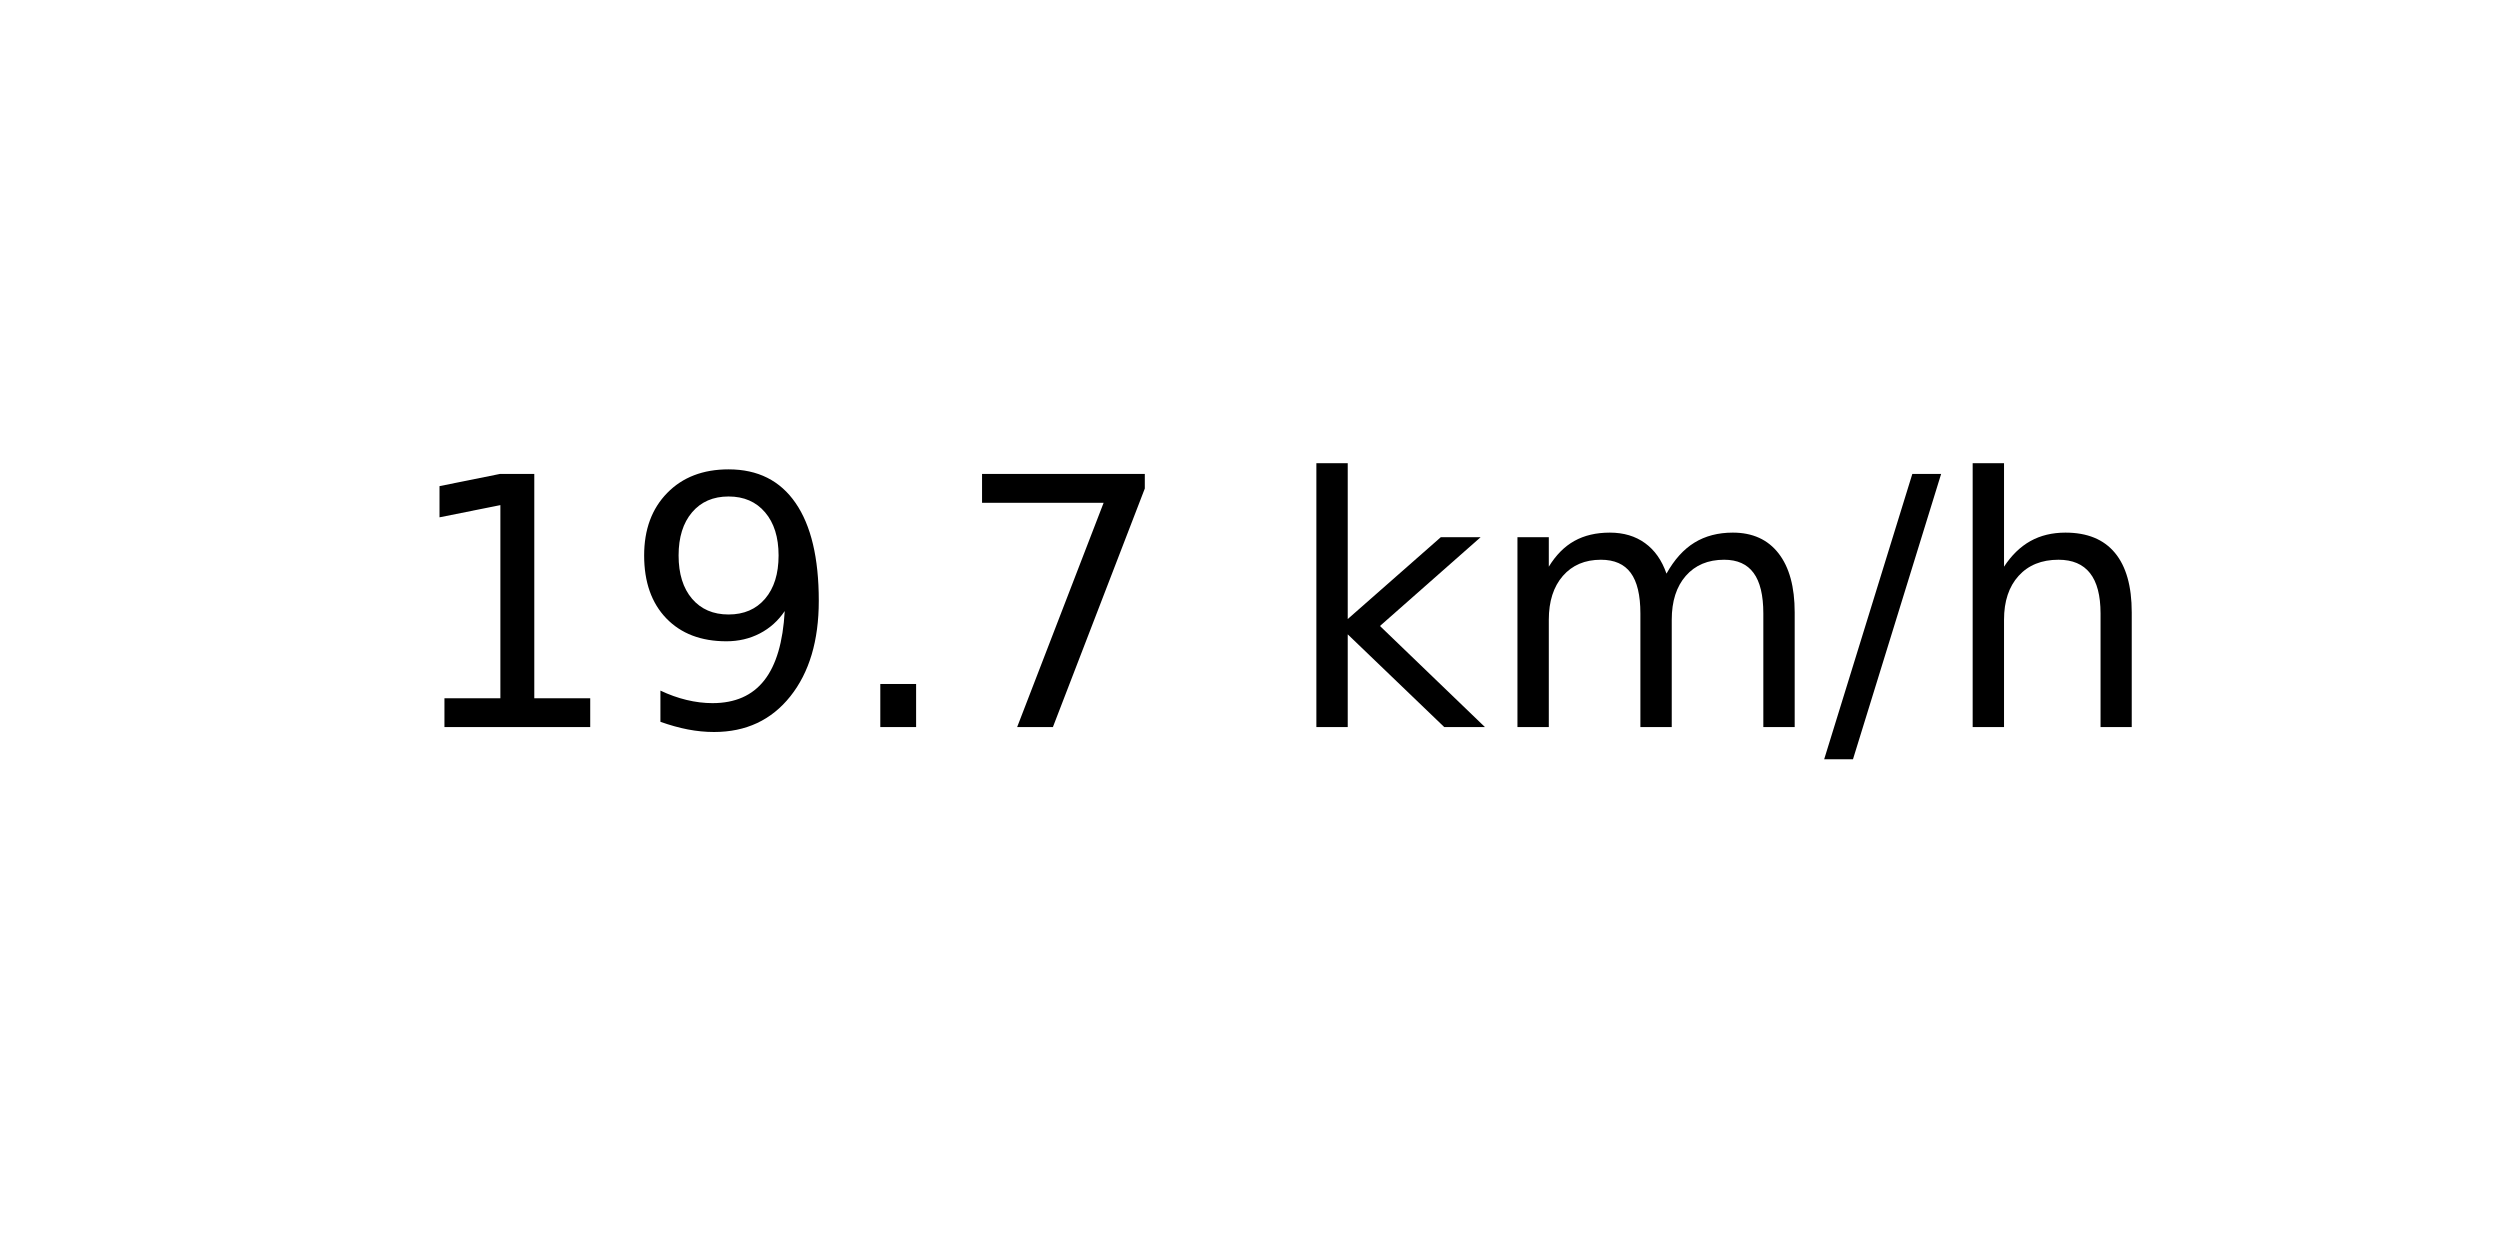
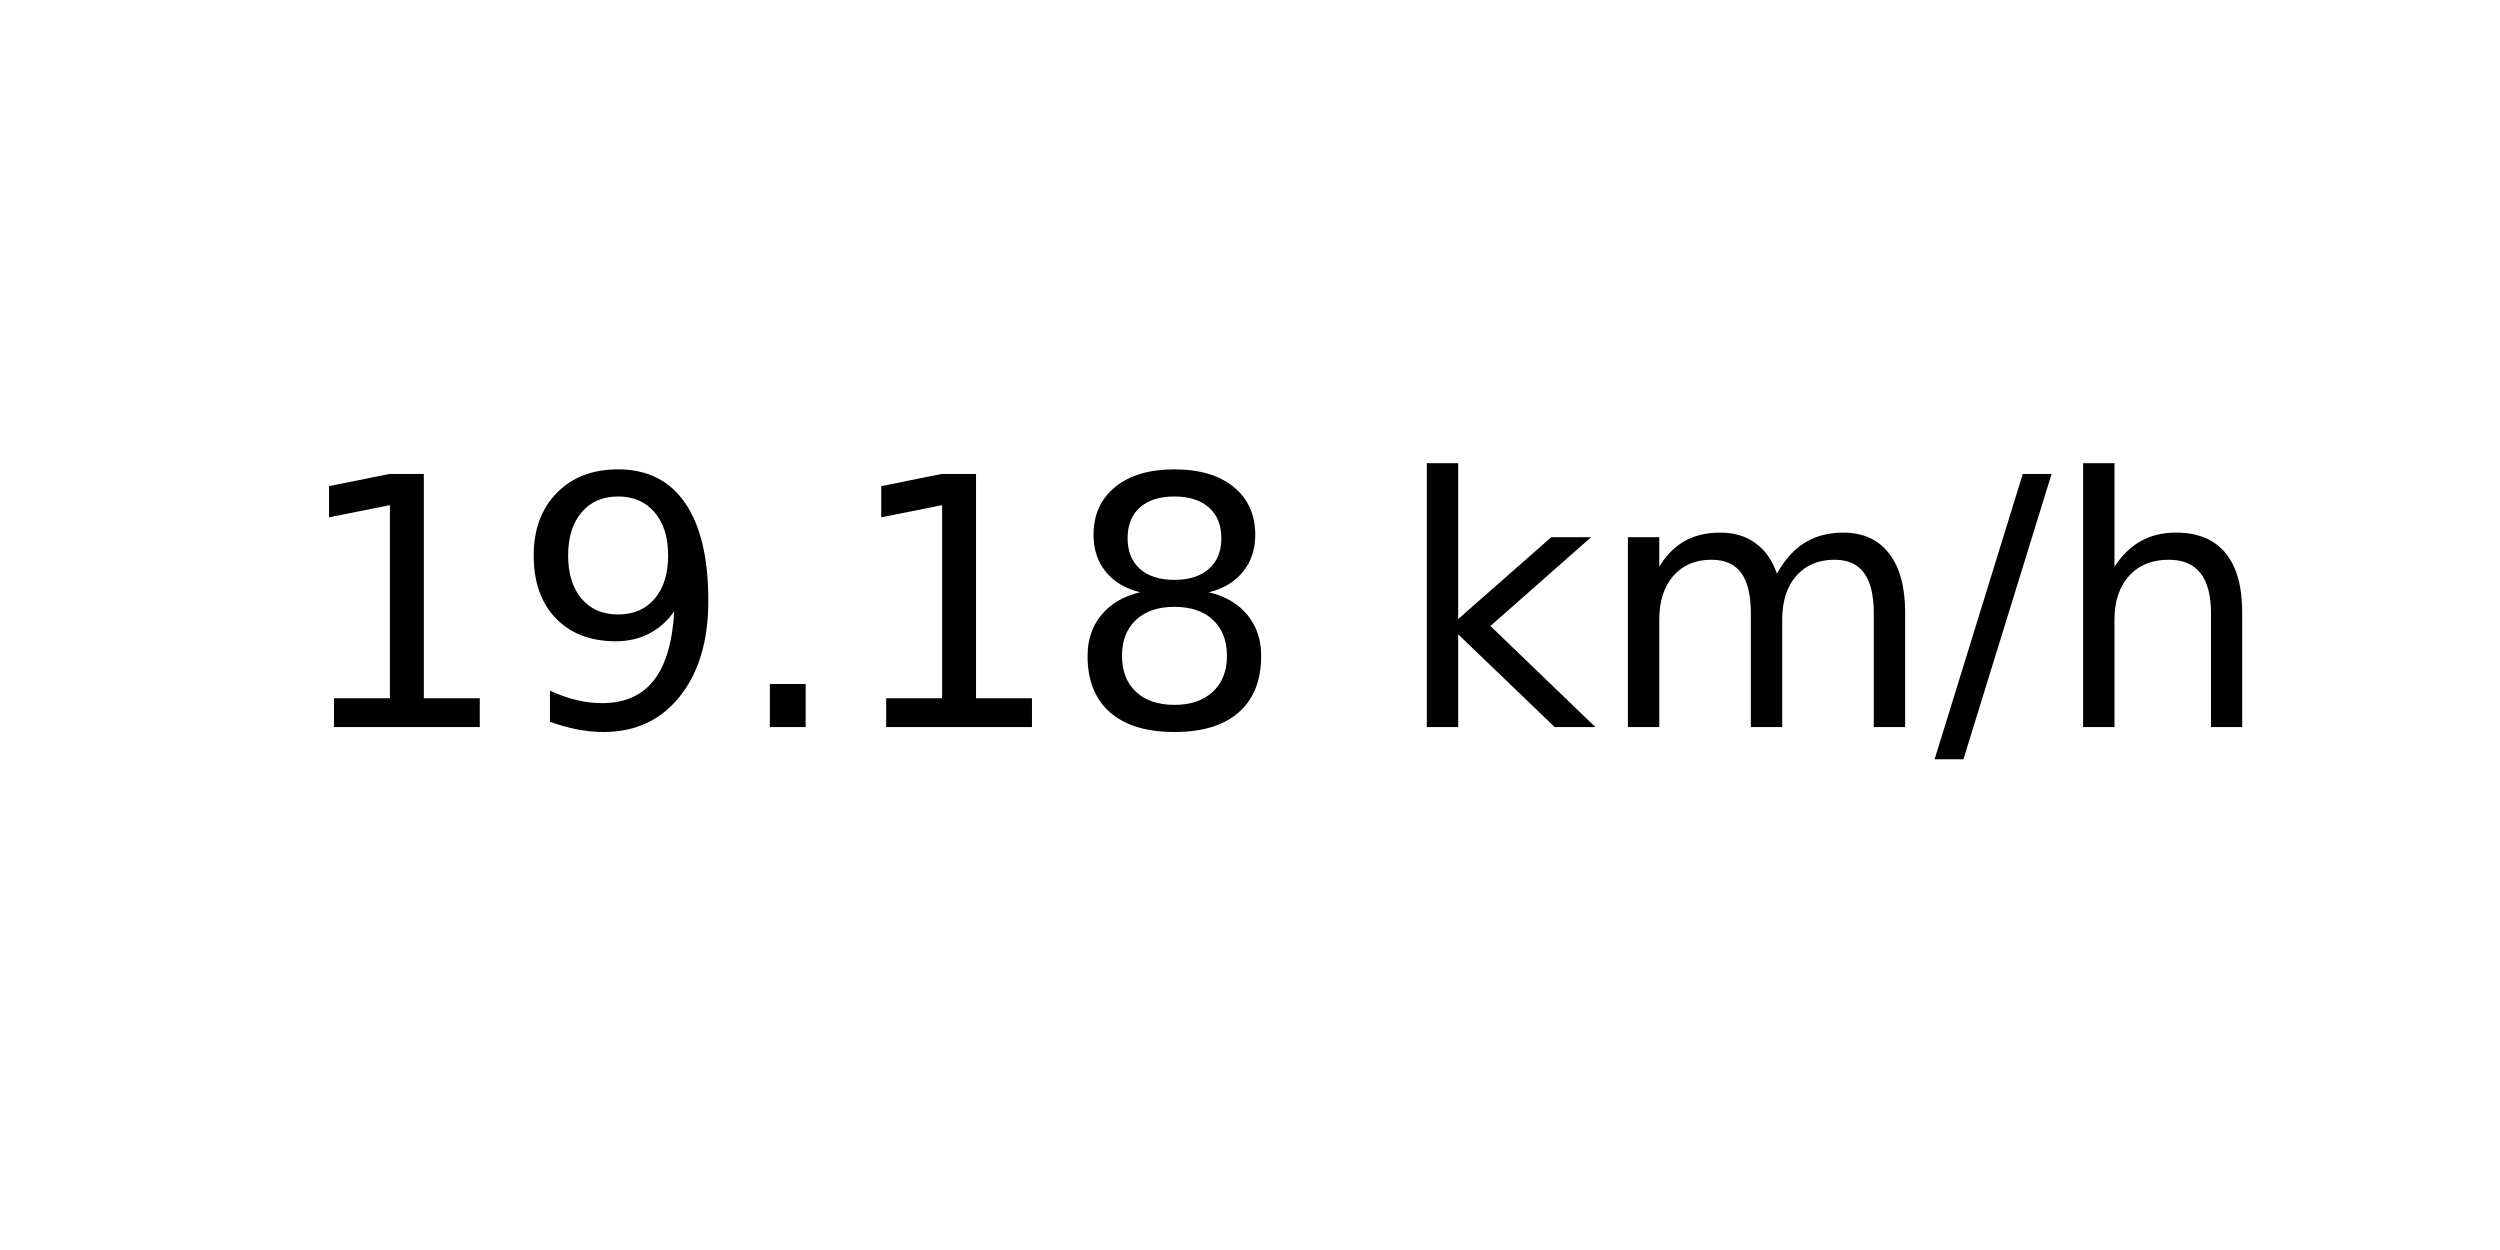
<svg xmlns="http://www.w3.org/2000/svg" xmlns:xlink="http://www.w3.org/1999/xlink" width="72pt" height="36pt" viewBox="0 0 72 36" version="1.1">
  <defs>
    <style type="text/css">*{stroke-linejoin: round; stroke-linecap: butt}</style>
  </defs>
  <g id="figure_1">
    <g id="axes_1">
      <g id="text_1">
-         <g transform="translate(11.55937 20.93937) scale(0.1 -0.1)">
+         <g transform="translate(8.378125 20.93937) scale(0.1 -0.1)">
          <defs>
            <path id="DejaVuSans-31" d="M 794 531  L 1825 531  L 1825 4091  L 703 3866  L 703 4441  L 1819 4666  L 2450 4666  L 2450 531  L 3481 531  L 3481 0  L 794 0  L 794 531  z " transform="scale(0.015625)" />
            <path id="DejaVuSans-39" d="M 703 97  L 703 672  Q 941 559 1184 500  Q 1428 441 1663 441  Q 2288 441 2617 861  Q 2947 1281 2994 2138  Q 2813 1869 2534 1725  Q 2256 1581 1919 1581  Q 1219 1581 811 2004  Q 403 2428 403 3163  Q 403 3881 828 4315  Q 1253 4750 1959 4750  Q 2769 4750 3195 4129  Q 3622 3509 3622 2328  Q 3622 1225 3098 567  Q 2575 -91 1691 -91  Q 1453 -91 1209 -44  Q 966 3 703 97  z M 1959 2075  Q 2384 2075 2632 2365  Q 2881 2656 2881 3163  Q 2881 3666 2632 3958  Q 2384 4250 1959 4250  Q 1534 4250 1286 3958  Q 1038 3666 1038 3163  Q 1038 2656 1286 2365  Q 1534 2075 1959 2075  z " transform="scale(0.015625)" />
            <path id="DejaVuSans-2e" d="M 684 794  L 1344 794  L 1344 0  L 684 0  L 684 794  z " transform="scale(0.015625)" />
-             <path id="DejaVuSans-37" d="M 525 4666  L 3525 4666  L 3525 4397  L 1831 0  L 1172 0  L 2766 4134  L 525 4134  L 525 4666  z " transform="scale(0.015625)" />
+             <path id="DejaVuSans-38" d="M 2034 2216  Q 1584 2216 1326 1975  Q 1069 1734 1069 1313  Q 1069 891 1326 650  Q 1584 409 2034 409  Q 2484 409 2743 651  Q 3003 894 3003 1313  Q 3003 1734 2745 1975  Q 2488 2216 2034 2216  z M 1403 2484  Q 997 2584 770 2862  Q 544 3141 544 3541  Q 544 4100 942 4425  Q 1341 4750 2034 4750  Q 2731 4750 3128 4425  Q 3525 4100 3525 3541  Q 3525 3141 3298 2862  Q 3072 2584 2669 2484  Q 3125 2378 3379 2068  Q 3634 1759 3634 1313  Q 3634 634 3220 271  Q 2806 -91 2034 -91  Q 1263 -91 848 271  Q 434 634 434 1313  Q 434 1759 690 2068  Q 947 2378 1403 2484  z M 1172 3481  Q 1172 3119 1398 2916  Q 1625 2713 2034 2713  Q 2441 2713 2670 2916  Q 2900 3119 2900 3481  Q 2900 3844 2670 4047  Q 2441 4250 2034 4250  Q 1625 4250 1398 4047  Q 1172 3844 1172 3481  z " transform="scale(0.015625)" />
            <path id="DejaVuSans-20" transform="scale(0.015625)" />
            <path id="DejaVuSans-6b" d="M 581 4863  L 1159 4863  L 1159 1991  L 2875 3500  L 3609 3500  L 1753 1863  L 3688 0  L 2938 0  L 1159 1709  L 1159 0  L 581 0  L 581 4863  z " transform="scale(0.015625)" />
            <path id="DejaVuSans-6d" d="M 3328 2828  Q 3544 3216 3844 3400  Q 4144 3584 4550 3584  Q 5097 3584 5394 3201  Q 5691 2819 5691 2113  L 5691 0  L 5113 0  L 5113 2094  Q 5113 2597 4934 2840  Q 4756 3084 4391 3084  Q 3944 3084 3684 2787  Q 3425 2491 3425 1978  L 3425 0  L 2847 0  L 2847 2094  Q 2847 2600 2669 2842  Q 2491 3084 2119 3084  Q 1678 3084 1418 2786  Q 1159 2488 1159 1978  L 1159 0  L 581 0  L 581 3500  L 1159 3500  L 1159 2956  Q 1356 3278 1631 3431  Q 1906 3584 2284 3584  Q 2666 3584 2933 3390  Q 3200 3197 3328 2828  z " transform="scale(0.015625)" />
            <path id="DejaVuSans-2f" d="M 1625 4666  L 2156 4666  L 531 -594  L 0 -594  L 1625 4666  z " transform="scale(0.015625)" />
            <path id="DejaVuSans-68" d="M 3513 2113  L 3513 0  L 2938 0  L 2938 2094  Q 2938 2591 2744 2837  Q 2550 3084 2163 3084  Q 1697 3084 1428 2787  Q 1159 2491 1159 1978  L 1159 0  L 581 0  L 581 4863  L 1159 4863  L 1159 2956  Q 1366 3272 1645 3428  Q 1925 3584 2291 3584  Q 2894 3584 3203 3211  Q 3513 2838 3513 2113  z " transform="scale(0.015625)" />
          </defs>
          <use xlink:href="#DejaVuSans-31" />
          <use xlink:href="#DejaVuSans-39" x="63.623" />
          <use xlink:href="#DejaVuSans-2e" x="127.246" />
-           <use xlink:href="#DejaVuSans-37" x="159.033" />
-           <use xlink:href="#DejaVuSans-20" x="222.656" />
-           <use xlink:href="#DejaVuSans-6b" x="254.443" />
-           <use xlink:href="#DejaVuSans-6d" x="312.354" />
-           <use xlink:href="#DejaVuSans-2f" x="409.766" />
-           <use xlink:href="#DejaVuSans-68" x="443.457" />
+           <use xlink:href="#DejaVuSans-31" x="159.033" />
+           <use xlink:href="#DejaVuSans-38" x="222.656" />
+           <use xlink:href="#DejaVuSans-20" x="286.279" />
+           <use xlink:href="#DejaVuSans-6b" x="318.066" />
+           <use xlink:href="#DejaVuSans-6d" x="375.977" />
+           <use xlink:href="#DejaVuSans-2f" x="473.389" />
+           <use xlink:href="#DejaVuSans-68" x="507.08" />
        </g>
      </g>
    </g>
  </g>
</svg>
